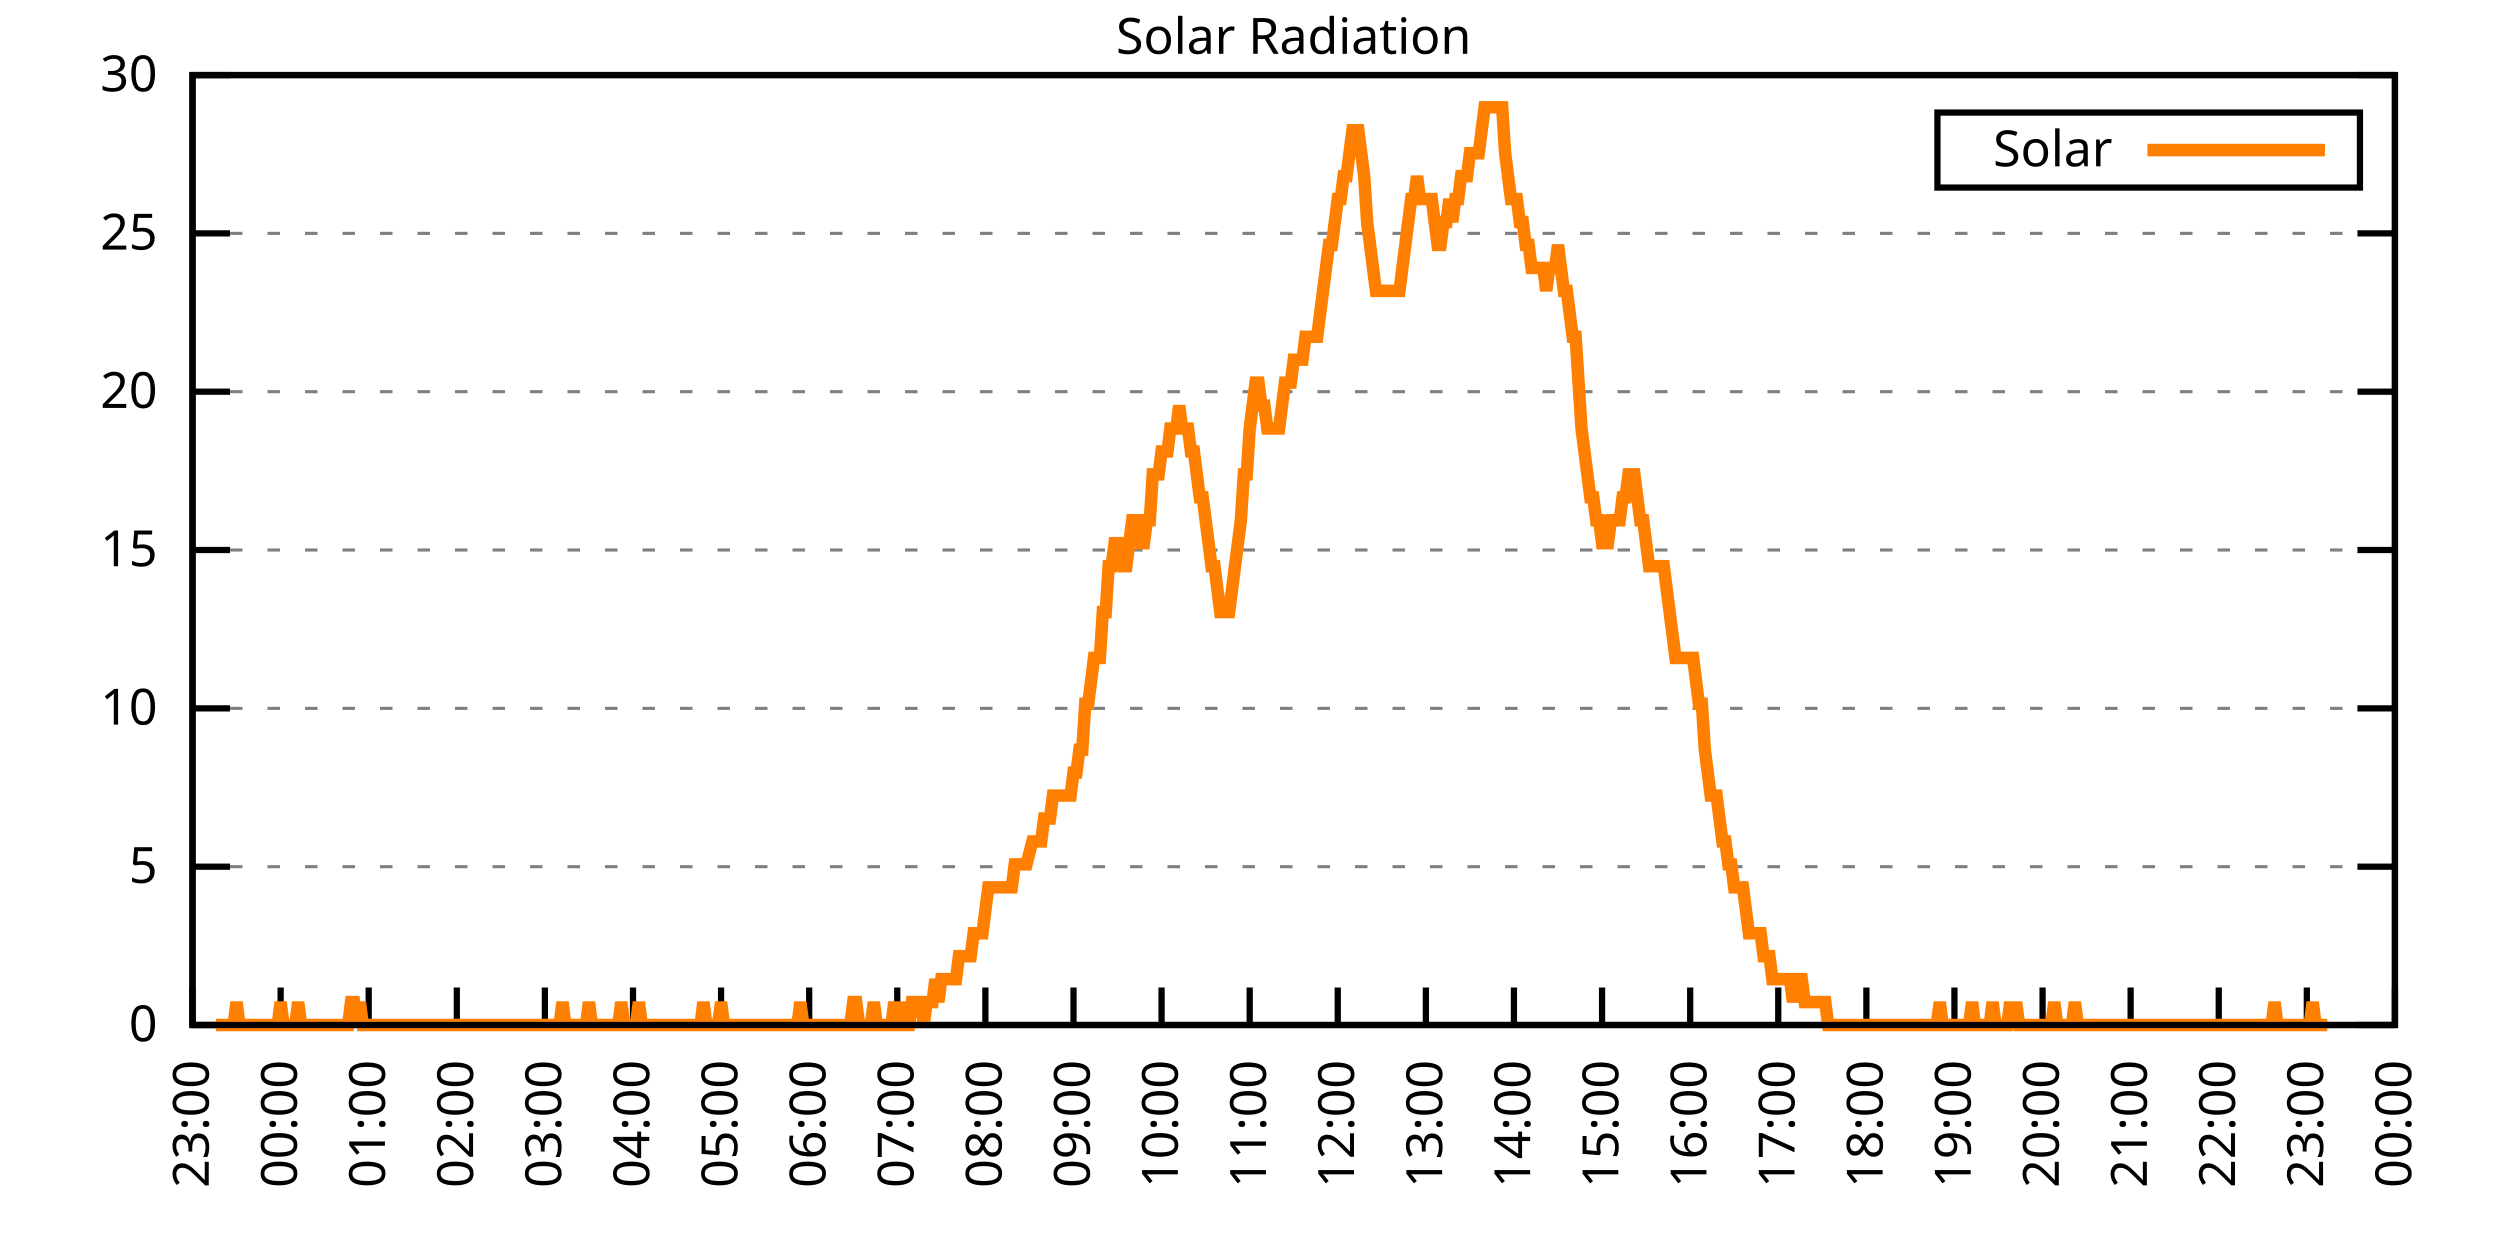
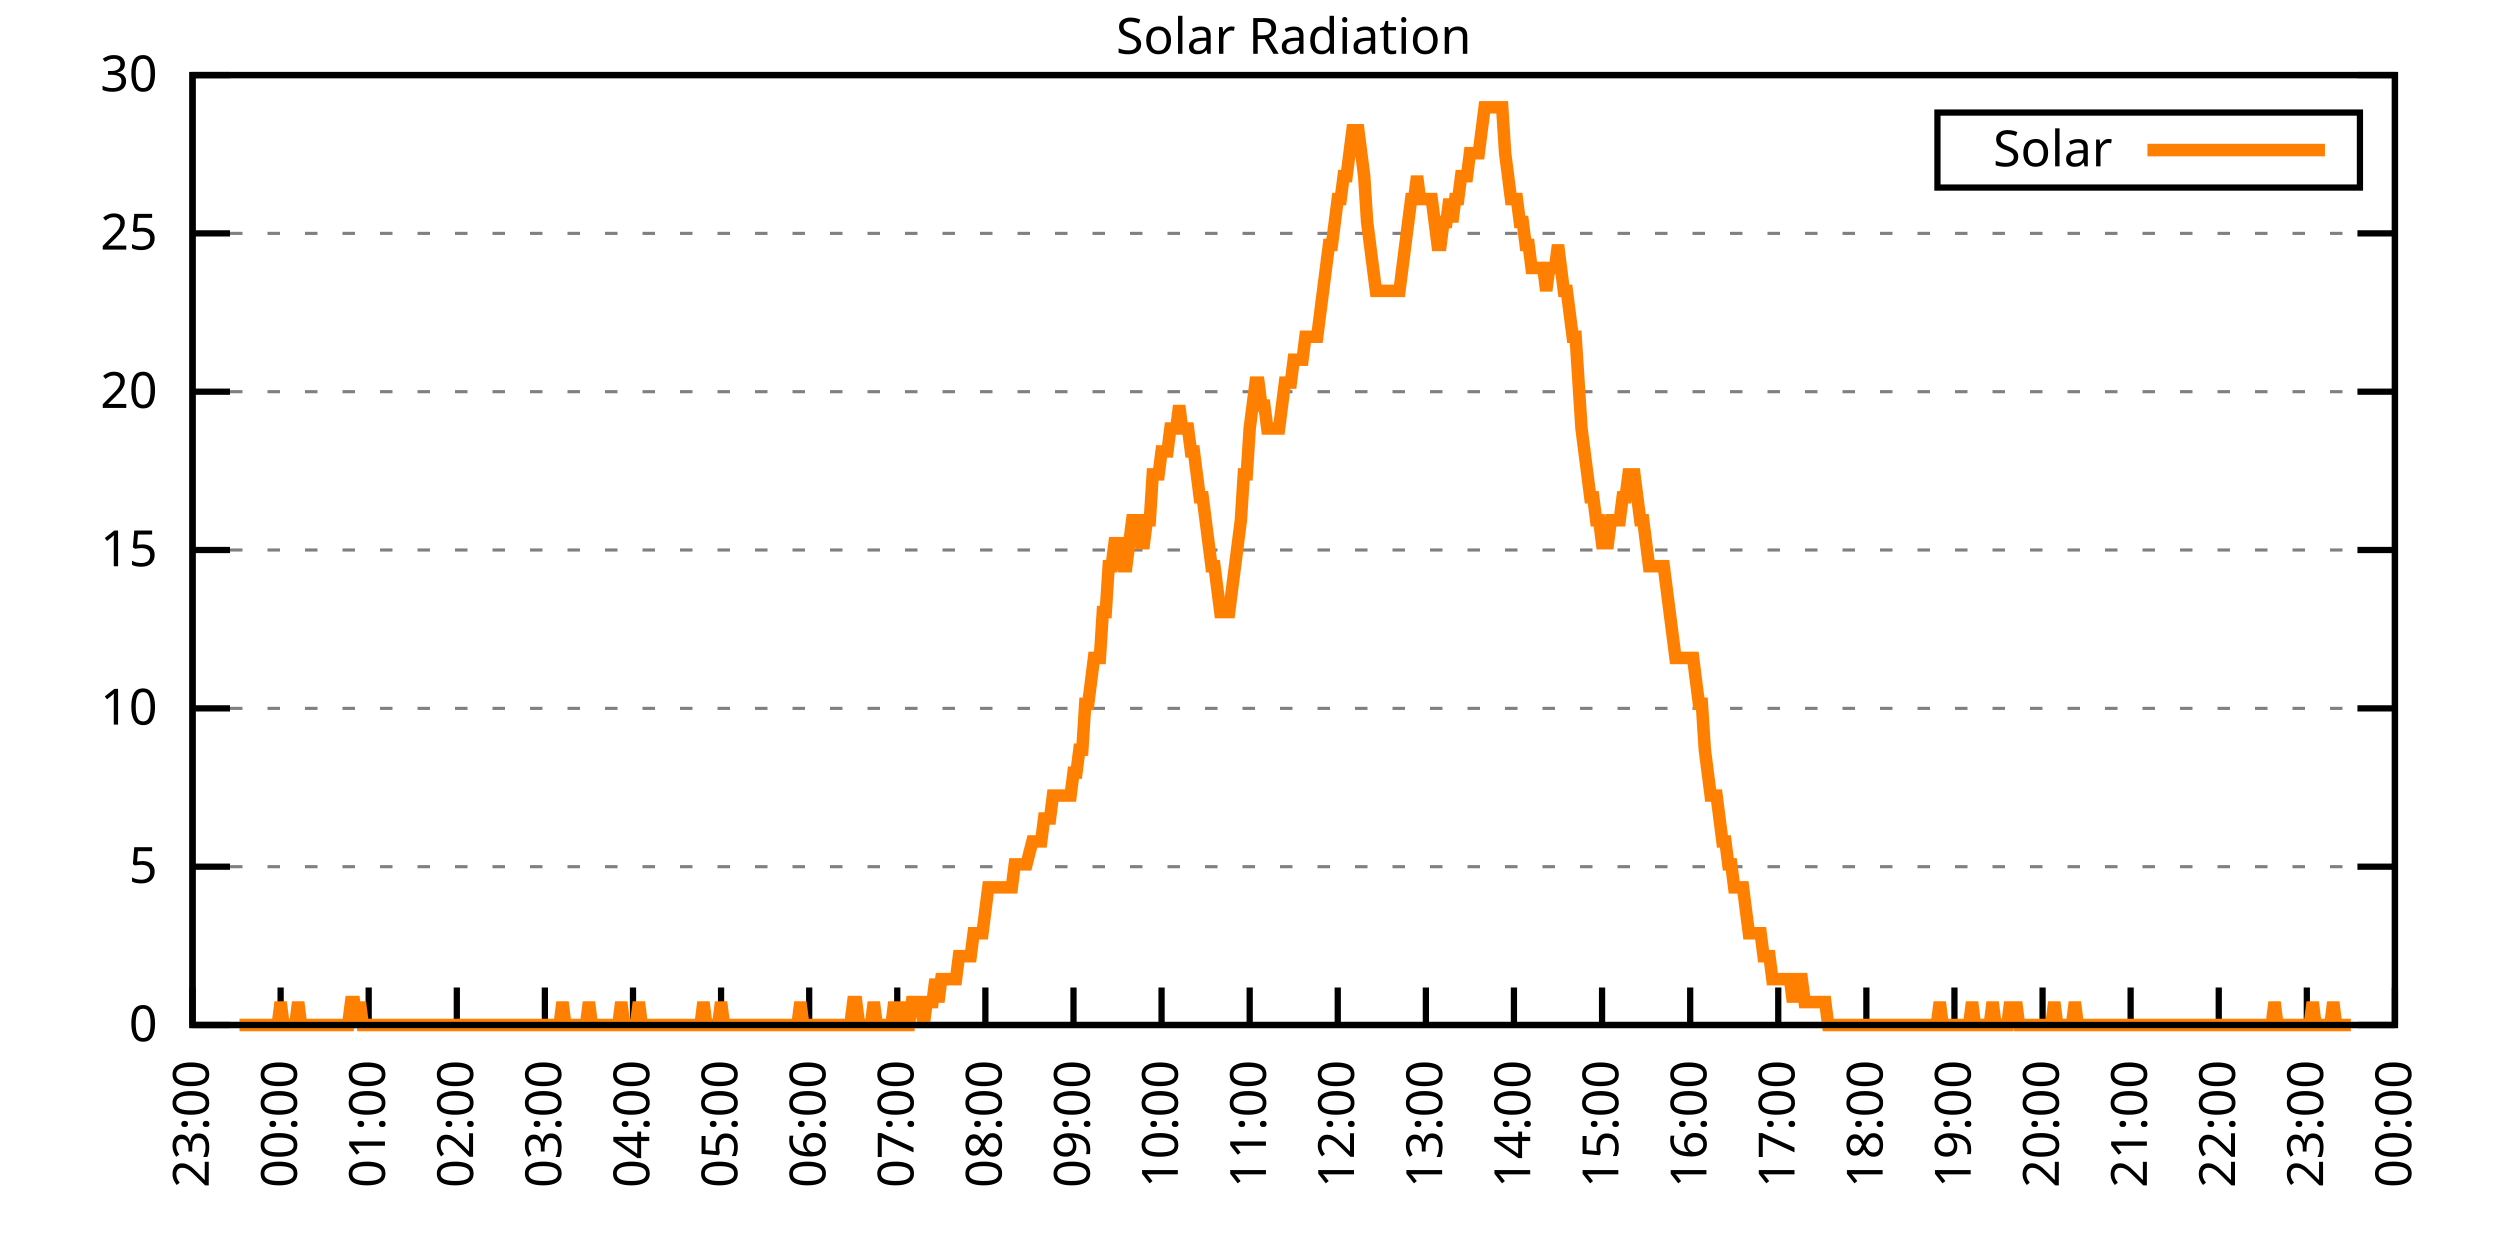
<svg xmlns="http://www.w3.org/2000/svg" xmlns:xlink="http://www.w3.org/1999/xlink" width="400" height="200" viewBox="0 0 400 200">
  <g id="gnuplot_canvas">
    <rect x="0" y="0" width="400" height="200" fill="none" />
    <defs>
      <circle id="gpDot" r="0.5" stroke-width="0.5" stroke="currentColor" />
      <path id="gpPt0" stroke-width="0.333" stroke="currentColor" d="M-1,0 h2 M0,-1 v2" />
      <path id="gpPt1" stroke-width="0.333" stroke="currentColor" d="M-1,-1 L1,1 M1,-1 L-1,1" />
      <path id="gpPt2" stroke-width="0.333" stroke="currentColor" d="M-1,0 L1,0 M0,-1 L0,1 M-1,-1 L1,1 M-1,1 L1,-1" />
      <rect id="gpPt3" stroke-width="0.333" stroke="currentColor" x="-1" y="-1" width="2" height="2" />
      <rect id="gpPt4" stroke-width="0.333" stroke="currentColor" fill="currentColor" x="-1" y="-1" width="2" height="2" />
      <circle id="gpPt5" stroke-width="0.333" stroke="currentColor" cx="0" cy="0" r="1" />
      <use xlink:href="#gpPt5" id="gpPt6" fill="currentColor" stroke="none" />
      <path id="gpPt7" stroke-width="0.333" stroke="currentColor" d="M0,-1.33 L-1.33,0.67 L1.33,0.67 z" />
      <use xlink:href="#gpPt7" id="gpPt8" fill="currentColor" stroke="none" />
      <use xlink:href="#gpPt7" id="gpPt9" stroke="currentColor" transform="rotate(180)" />
      <use xlink:href="#gpPt9" id="gpPt10" fill="currentColor" stroke="none" />
      <use xlink:href="#gpPt3" id="gpPt11" stroke="currentColor" transform="rotate(45)" />
      <use xlink:href="#gpPt11" id="gpPt12" fill="currentColor" stroke="none" />
      <path id="gpPt13" stroke-width="0.333" stroke="currentColor" d="M0,1.330 L1.265,0.411 L0.782,-1.067 L-0.782,-1.076 L-1.265,0.411 z" />
      <use xlink:href="#gpPt13" id="gpPt14" fill="currentColor" stroke="none" />
      <filter id="textbox" filterUnits="objectBoundingBox" x="0" y="0" height="1" width="1">
        <feFlood flood-color="white" flood-opacity="1" result="bgnd" />
        <feComposite in="SourceGraphic" in2="bgnd" operator="atop" />
      </filter>
      <filter id="greybox" filterUnits="objectBoundingBox" x="0" y="0" height="1" width="1">
        <feFlood flood-color="lightgrey" flood-opacity="1" result="grey" />
        <feComposite in="SourceGraphic" in2="grey" operator="atop" />
      </filter>
    </defs>
    <g fill="none" color="white" stroke="currentColor" stroke-width="1.00" stroke-linecap="butt" stroke-linejoin="miter">
</g>
    <g fill="none" color="black" stroke="currentColor" stroke-width="1.00" stroke-linecap="butt" stroke-linejoin="miter">
      <g stroke="none" shape-rendering="crispEdges">
        <polygon fill="rgb(255, 255, 255)" points="30.80,164.00 383.18,164.00 383.18,12.02 30.80,12.02 " />
      </g>
    </g>
    <g fill="none" color="black" stroke="currentColor" stroke-width="1.00" stroke-linecap="butt" stroke-linejoin="miter">
</g>
    <g fill="none" color="black" stroke="black" stroke-width="0.50" stroke-linecap="butt" stroke-linejoin="miter">
</g>
    <g fill="none" color="gray" stroke="currentColor" stroke-width="0.50" stroke-linecap="butt" stroke-linejoin="miter">
      <path stroke="gray" stroke-dasharray="2,4" class="gridline" d="M30.80,164.00 L383.19,164.00  " />
    </g>
    <g fill="none" color="gray" stroke="gray" stroke-width="1.00" stroke-linecap="butt" stroke-linejoin="miter">
</g>
    <g fill="none" color="black" stroke="currentColor" stroke-width="1.00" stroke-linecap="butt" stroke-linejoin="miter">
      <path stroke="black" d="M30.80,164.00 L36.80,164.00 M383.19,164.00 L377.19,164.00  " />
      <g transform="translate(25.20,166.60)" stroke="none" fill="black" font-family="Sans" font-size="8.00" text-anchor="end">
        <text>
          <tspan font-family="Sans"> 0</tspan>
        </text>
      </g>
    </g>
    <g fill="none" color="black" stroke="currentColor" stroke-width="1.00" stroke-linecap="butt" stroke-linejoin="miter">
</g>
    <g fill="none" color="black" stroke="black" stroke-width="0.50" stroke-linecap="butt" stroke-linejoin="miter">
</g>
    <g fill="none" color="gray" stroke="currentColor" stroke-width="0.50" stroke-linecap="butt" stroke-linejoin="miter">
      <path stroke="gray" stroke-dasharray="2,4" class="gridline" d="M30.80,138.67 L383.19,138.67  " />
    </g>
    <g fill="none" color="gray" stroke="gray" stroke-width="1.00" stroke-linecap="butt" stroke-linejoin="miter">
</g>
    <g fill="none" color="black" stroke="currentColor" stroke-width="1.00" stroke-linecap="butt" stroke-linejoin="miter">
      <path stroke="black" d="M30.80,138.67 L36.80,138.67 M383.19,138.67 L377.19,138.67  " />
      <g transform="translate(25.20,141.27)" stroke="none" fill="black" font-family="Sans" font-size="8.00" text-anchor="end">
        <text>
          <tspan font-family="Sans"> 5</tspan>
        </text>
      </g>
    </g>
    <g fill="none" color="black" stroke="currentColor" stroke-width="1.00" stroke-linecap="butt" stroke-linejoin="miter">
</g>
    <g fill="none" color="black" stroke="black" stroke-width="0.50" stroke-linecap="butt" stroke-linejoin="miter">
</g>
    <g fill="none" color="gray" stroke="currentColor" stroke-width="0.50" stroke-linecap="butt" stroke-linejoin="miter">
      <path stroke="gray" stroke-dasharray="2,4" class="gridline" d="M30.80,113.34 L383.19,113.34  " />
    </g>
    <g fill="none" color="gray" stroke="gray" stroke-width="1.00" stroke-linecap="butt" stroke-linejoin="miter">
</g>
    <g fill="none" color="black" stroke="currentColor" stroke-width="1.00" stroke-linecap="butt" stroke-linejoin="miter">
      <path stroke="black" d="M30.80,113.34 L36.80,113.34 M383.19,113.34 L377.19,113.34  " />
      <g transform="translate(25.20,115.94)" stroke="none" fill="black" font-family="Sans" font-size="8.00" text-anchor="end">
        <text>
          <tspan font-family="Sans"> 10</tspan>
        </text>
      </g>
    </g>
    <g fill="none" color="black" stroke="currentColor" stroke-width="1.00" stroke-linecap="butt" stroke-linejoin="miter">
</g>
    <g fill="none" color="black" stroke="black" stroke-width="0.50" stroke-linecap="butt" stroke-linejoin="miter">
</g>
    <g fill="none" color="gray" stroke="currentColor" stroke-width="0.50" stroke-linecap="butt" stroke-linejoin="miter">
      <path stroke="gray" stroke-dasharray="2,4" class="gridline" d="M30.80,88.00 L383.19,88.00  " />
    </g>
    <g fill="none" color="gray" stroke="gray" stroke-width="1.00" stroke-linecap="butt" stroke-linejoin="miter">
</g>
    <g fill="none" color="black" stroke="currentColor" stroke-width="1.00" stroke-linecap="butt" stroke-linejoin="miter">
      <path stroke="black" d="M30.80,88.00 L36.80,88.00 M383.19,88.00 L377.19,88.00  " />
      <g transform="translate(25.20,90.60)" stroke="none" fill="black" font-family="Sans" font-size="8.00" text-anchor="end">
        <text>
          <tspan font-family="Sans"> 15</tspan>
        </text>
      </g>
    </g>
    <g fill="none" color="black" stroke="currentColor" stroke-width="1.00" stroke-linecap="butt" stroke-linejoin="miter">
</g>
    <g fill="none" color="black" stroke="black" stroke-width="0.50" stroke-linecap="butt" stroke-linejoin="miter">
</g>
    <g fill="none" color="gray" stroke="currentColor" stroke-width="0.50" stroke-linecap="butt" stroke-linejoin="miter">
      <path stroke="gray" stroke-dasharray="2,4" class="gridline" d="M30.80,62.67 L383.19,62.67  " />
    </g>
    <g fill="none" color="gray" stroke="gray" stroke-width="1.00" stroke-linecap="butt" stroke-linejoin="miter">
</g>
    <g fill="none" color="black" stroke="currentColor" stroke-width="1.00" stroke-linecap="butt" stroke-linejoin="miter">
      <path stroke="black" d="M30.80,62.67 L36.80,62.67 M383.19,62.67 L377.19,62.67  " />
      <g transform="translate(25.20,65.27)" stroke="none" fill="black" font-family="Sans" font-size="8.00" text-anchor="end">
        <text>
          <tspan font-family="Sans"> 20</tspan>
        </text>
      </g>
    </g>
    <g fill="none" color="black" stroke="currentColor" stroke-width="1.00" stroke-linecap="butt" stroke-linejoin="miter">
</g>
    <g fill="none" color="black" stroke="black" stroke-width="0.50" stroke-linecap="butt" stroke-linejoin="miter">
</g>
    <g fill="none" color="gray" stroke="currentColor" stroke-width="0.50" stroke-linecap="butt" stroke-linejoin="miter">
      <path stroke="gray" stroke-dasharray="2,4" class="gridline" d="M30.80,37.34 L383.19,37.34  " />
    </g>
    <g fill="none" color="gray" stroke="gray" stroke-width="1.00" stroke-linecap="butt" stroke-linejoin="miter">
</g>
    <g fill="none" color="black" stroke="currentColor" stroke-width="1.00" stroke-linecap="butt" stroke-linejoin="miter">
      <path stroke="black" d="M30.80,37.34 L36.80,37.34 M383.19,37.34 L377.19,37.34  " />
      <g transform="translate(25.20,39.94)" stroke="none" fill="black" font-family="Sans" font-size="8.00" text-anchor="end">
        <text>
          <tspan font-family="Sans"> 25</tspan>
        </text>
      </g>
    </g>
    <g fill="none" color="black" stroke="currentColor" stroke-width="1.00" stroke-linecap="butt" stroke-linejoin="miter">
</g>
    <g fill="none" color="black" stroke="black" stroke-width="0.50" stroke-linecap="butt" stroke-linejoin="miter">
</g>
    <g fill="none" color="gray" stroke="currentColor" stroke-width="0.50" stroke-linecap="butt" stroke-linejoin="miter">
      <path stroke="gray" stroke-dasharray="2,4" class="gridline" d="M30.80,12.01 L383.19,12.01  " />
    </g>
    <g fill="none" color="gray" stroke="gray" stroke-width="1.00" stroke-linecap="butt" stroke-linejoin="miter">
</g>
    <g fill="none" color="black" stroke="currentColor" stroke-width="1.00" stroke-linecap="butt" stroke-linejoin="miter">
      <path stroke="black" d="M30.80,12.01 L36.80,12.01 M383.19,12.01 L377.19,12.01  " />
      <g transform="translate(25.20,14.61)" stroke="none" fill="black" font-family="Sans" font-size="8.00" text-anchor="end">
        <text>
          <tspan font-family="Sans"> 30</tspan>
        </text>
      </g>
    </g>
    <g fill="none" color="black" stroke="currentColor" stroke-width="1.00" stroke-linecap="butt" stroke-linejoin="miter">
      <path stroke="black" d="M30.80,164.00 L30.80,158.00  " />
      <g transform="translate(33.40,169.60) rotate(270.00)" stroke="none" fill="black" font-family="Sans" font-size="8.00" text-anchor="end">
        <text>
          <tspan font-family="Sans">23:00</tspan>
        </text>
      </g>
    </g>
    <g fill="none" color="black" stroke="currentColor" stroke-width="1.00" stroke-linecap="butt" stroke-linejoin="miter">
      <path stroke="black" d="M44.90,164.00 L44.90,158.00  " />
      <g transform="translate(47.50,169.60) rotate(270.00)" stroke="none" fill="black" font-family="Sans" font-size="8.00" text-anchor="end">
        <text>
          <tspan font-family="Sans">00:00</tspan>
        </text>
      </g>
    </g>
    <g fill="none" color="black" stroke="currentColor" stroke-width="1.00" stroke-linecap="butt" stroke-linejoin="miter">
      <path stroke="black" d="M58.99,164.00 L58.99,158.00  " />
      <g transform="translate(61.59,169.60) rotate(270.00)" stroke="none" fill="black" font-family="Sans" font-size="8.00" text-anchor="end">
        <text>
          <tspan font-family="Sans">01:00</tspan>
        </text>
      </g>
    </g>
    <g fill="none" color="black" stroke="currentColor" stroke-width="1.00" stroke-linecap="butt" stroke-linejoin="miter">
      <path stroke="black" d="M73.09,164.00 L73.09,158.00  " />
      <g transform="translate(75.69,169.60) rotate(270.00)" stroke="none" fill="black" font-family="Sans" font-size="8.00" text-anchor="end">
        <text>
          <tspan font-family="Sans">02:00</tspan>
        </text>
      </g>
    </g>
    <g fill="none" color="black" stroke="currentColor" stroke-width="1.00" stroke-linecap="butt" stroke-linejoin="miter">
      <path stroke="black" d="M87.18,164.00 L87.18,158.00  " />
      <g transform="translate(89.78,169.60) rotate(270.00)" stroke="none" fill="black" font-family="Sans" font-size="8.00" text-anchor="end">
        <text>
          <tspan font-family="Sans">03:00</tspan>
        </text>
      </g>
    </g>
    <g fill="none" color="black" stroke="currentColor" stroke-width="1.00" stroke-linecap="butt" stroke-linejoin="miter">
      <path stroke="black" d="M101.28,164.00 L101.28,158.00  " />
      <g transform="translate(103.88,169.60) rotate(270.00)" stroke="none" fill="black" font-family="Sans" font-size="8.00" text-anchor="end">
        <text>
          <tspan font-family="Sans">04:00</tspan>
        </text>
      </g>
    </g>
    <g fill="none" color="black" stroke="currentColor" stroke-width="1.00" stroke-linecap="butt" stroke-linejoin="miter">
      <path stroke="black" d="M115.37,164.00 L115.37,158.00  " />
      <g transform="translate(117.97,169.60) rotate(270.00)" stroke="none" fill="black" font-family="Sans" font-size="8.00" text-anchor="end">
        <text>
          <tspan font-family="Sans">05:00</tspan>
        </text>
      </g>
    </g>
    <g fill="none" color="black" stroke="currentColor" stroke-width="1.00" stroke-linecap="butt" stroke-linejoin="miter">
      <path stroke="black" d="M129.47,164.00 L129.47,158.00  " />
      <g transform="translate(132.07,169.60) rotate(270.00)" stroke="none" fill="black" font-family="Sans" font-size="8.00" text-anchor="end">
        <text>
          <tspan font-family="Sans">06:00</tspan>
        </text>
      </g>
    </g>
    <g fill="none" color="black" stroke="currentColor" stroke-width="1.00" stroke-linecap="butt" stroke-linejoin="miter">
      <path stroke="black" d="M143.56,164.00 L143.56,158.00  " />
      <g transform="translate(146.16,169.60) rotate(270.00)" stroke="none" fill="black" font-family="Sans" font-size="8.00" text-anchor="end">
        <text>
          <tspan font-family="Sans">07:00</tspan>
        </text>
      </g>
    </g>
    <g fill="none" color="black" stroke="currentColor" stroke-width="1.00" stroke-linecap="butt" stroke-linejoin="miter">
      <path stroke="black" d="M157.66,164.00 L157.66,158.00  " />
      <g transform="translate(160.26,169.60) rotate(270.00)" stroke="none" fill="black" font-family="Sans" font-size="8.00" text-anchor="end">
        <text>
          <tspan font-family="Sans">08:00</tspan>
        </text>
      </g>
    </g>
    <g fill="none" color="black" stroke="currentColor" stroke-width="1.00" stroke-linecap="butt" stroke-linejoin="miter">
      <path stroke="black" d="M171.76,164.00 L171.76,158.00  " />
      <g transform="translate(174.36,169.60) rotate(270.00)" stroke="none" fill="black" font-family="Sans" font-size="8.00" text-anchor="end">
        <text>
          <tspan font-family="Sans">09:00</tspan>
        </text>
      </g>
    </g>
    <g fill="none" color="black" stroke="currentColor" stroke-width="1.00" stroke-linecap="butt" stroke-linejoin="miter">
      <path stroke="black" d="M185.85,164.00 L185.85,158.00  " />
      <g transform="translate(188.45,169.60) rotate(270.00)" stroke="none" fill="black" font-family="Sans" font-size="8.00" text-anchor="end">
        <text>
          <tspan font-family="Sans">10:00</tspan>
        </text>
      </g>
    </g>
    <g fill="none" color="black" stroke="currentColor" stroke-width="1.00" stroke-linecap="butt" stroke-linejoin="miter">
      <path stroke="black" d="M199.95,164.00 L199.95,158.00  " />
      <g transform="translate(202.55,169.60) rotate(270.00)" stroke="none" fill="black" font-family="Sans" font-size="8.00" text-anchor="end">
        <text>
          <tspan font-family="Sans">11:00</tspan>
        </text>
      </g>
    </g>
    <g fill="none" color="black" stroke="currentColor" stroke-width="1.00" stroke-linecap="butt" stroke-linejoin="miter">
      <path stroke="black" d="M214.04,164.00 L214.04,158.00  " />
      <g transform="translate(216.64,169.60) rotate(270.00)" stroke="none" fill="black" font-family="Sans" font-size="8.00" text-anchor="end">
        <text>
          <tspan font-family="Sans">12:00</tspan>
        </text>
      </g>
    </g>
    <g fill="none" color="black" stroke="currentColor" stroke-width="1.00" stroke-linecap="butt" stroke-linejoin="miter">
      <path stroke="black" d="M228.14,164.00 L228.14,158.00  " />
      <g transform="translate(230.74,169.60) rotate(270.00)" stroke="none" fill="black" font-family="Sans" font-size="8.00" text-anchor="end">
        <text>
          <tspan font-family="Sans">13:00</tspan>
        </text>
      </g>
    </g>
    <g fill="none" color="black" stroke="currentColor" stroke-width="1.00" stroke-linecap="butt" stroke-linejoin="miter">
      <path stroke="black" d="M242.23,164.00 L242.23,158.00  " />
      <g transform="translate(244.83,169.60) rotate(270.00)" stroke="none" fill="black" font-family="Sans" font-size="8.00" text-anchor="end">
        <text>
          <tspan font-family="Sans">14:00</tspan>
        </text>
      </g>
    </g>
    <g fill="none" color="black" stroke="currentColor" stroke-width="1.00" stroke-linecap="butt" stroke-linejoin="miter">
      <path stroke="black" d="M256.33,164.00 L256.33,158.00  " />
      <g transform="translate(258.93,169.60) rotate(270.00)" stroke="none" fill="black" font-family="Sans" font-size="8.00" text-anchor="end">
        <text>
          <tspan font-family="Sans">15:00</tspan>
        </text>
      </g>
    </g>
    <g fill="none" color="black" stroke="currentColor" stroke-width="1.00" stroke-linecap="butt" stroke-linejoin="miter">
      <path stroke="black" d="M270.43,164.00 L270.43,158.00  " />
      <g transform="translate(273.03,169.60) rotate(270.00)" stroke="none" fill="black" font-family="Sans" font-size="8.00" text-anchor="end">
        <text>
          <tspan font-family="Sans">16:00</tspan>
        </text>
      </g>
    </g>
    <g fill="none" color="black" stroke="currentColor" stroke-width="1.00" stroke-linecap="butt" stroke-linejoin="miter">
      <path stroke="black" d="M284.52,164.00 L284.52,158.00  " />
      <g transform="translate(287.12,169.60) rotate(270.00)" stroke="none" fill="black" font-family="Sans" font-size="8.00" text-anchor="end">
        <text>
          <tspan font-family="Sans">17:00</tspan>
        </text>
      </g>
    </g>
    <g fill="none" color="black" stroke="currentColor" stroke-width="1.00" stroke-linecap="butt" stroke-linejoin="miter">
      <path stroke="black" d="M298.62,164.00 L298.62,158.00  " />
      <g transform="translate(301.22,169.60) rotate(270.00)" stroke="none" fill="black" font-family="Sans" font-size="8.00" text-anchor="end">
        <text>
          <tspan font-family="Sans">18:00</tspan>
        </text>
      </g>
    </g>
    <g fill="none" color="black" stroke="currentColor" stroke-width="1.00" stroke-linecap="butt" stroke-linejoin="miter">
      <path stroke="black" d="M312.71,164.00 L312.71,158.00  " />
      <g transform="translate(315.31,169.60) rotate(270.00)" stroke="none" fill="black" font-family="Sans" font-size="8.00" text-anchor="end">
        <text>
          <tspan font-family="Sans">19:00</tspan>
        </text>
      </g>
    </g>
    <g fill="none" color="black" stroke="currentColor" stroke-width="1.00" stroke-linecap="butt" stroke-linejoin="miter">
      <path stroke="black" d="M326.81,164.00 L326.81,158.00  " />
      <g transform="translate(329.41,169.60) rotate(270.00)" stroke="none" fill="black" font-family="Sans" font-size="8.00" text-anchor="end">
        <text>
          <tspan font-family="Sans">20:00</tspan>
        </text>
      </g>
    </g>
    <g fill="none" color="black" stroke="currentColor" stroke-width="1.00" stroke-linecap="butt" stroke-linejoin="miter">
      <path stroke="black" d="M340.90,164.00 L340.90,158.00  " />
      <g transform="translate(343.50,169.60) rotate(270.00)" stroke="none" fill="black" font-family="Sans" font-size="8.00" text-anchor="end">
        <text>
          <tspan font-family="Sans">21:00</tspan>
        </text>
      </g>
    </g>
    <g fill="none" color="black" stroke="currentColor" stroke-width="1.00" stroke-linecap="butt" stroke-linejoin="miter">
      <path stroke="black" d="M355.00,164.00 L355.00,158.00  " />
      <g transform="translate(357.60,169.60) rotate(270.00)" stroke="none" fill="black" font-family="Sans" font-size="8.00" text-anchor="end">
        <text>
          <tspan font-family="Sans">22:00</tspan>
        </text>
      </g>
    </g>
    <g fill="none" color="black" stroke="currentColor" stroke-width="1.00" stroke-linecap="butt" stroke-linejoin="miter">
      <path stroke="black" d="M369.09,164.00 L369.09,158.00  " />
      <g transform="translate(371.69,169.60) rotate(270.00)" stroke="none" fill="black" font-family="Sans" font-size="8.00" text-anchor="end">
        <text>
          <tspan font-family="Sans">23:00</tspan>
        </text>
      </g>
    </g>
    <g fill="none" color="black" stroke="currentColor" stroke-width="1.00" stroke-linecap="butt" stroke-linejoin="miter">
      <path stroke="black" d="M383.19,164.00 L383.19,158.00  " />
      <g transform="translate(385.79,169.60) rotate(270.00)" stroke="none" fill="black" font-family="Sans" font-size="8.00" text-anchor="end">
        <text>
          <tspan font-family="Sans">00:00</tspan>
        </text>
      </g>
    </g>
    <g fill="none" color="black" stroke="currentColor" stroke-width="1.00" stroke-linecap="butt" stroke-linejoin="miter">
</g>
    <g fill="none" color="black" stroke="currentColor" stroke-width="1.00" stroke-linecap="butt" stroke-linejoin="miter">
      <path stroke="black" d="M30.80,12.01 L30.80,164.00 L383.19,164.00 L383.19,12.01 L30.80,12.01 Z  " />
    </g>
    <g fill="none" color="black" stroke="currentColor" stroke-width="1.00" stroke-linecap="butt" stroke-linejoin="miter">
</g>
    <g fill="none" color="black" stroke="currentColor" stroke-width="1.00" stroke-linecap="butt" stroke-linejoin="miter">
      <path stroke="black" d="M309.99,30.01 L309.99,18.01 L377.59,18.01 L377.59,30.01 L309.99,30.01 Z  " />
    </g>
    <g id="Solar_Radiation_plot_1">
      <g fill="none" color="white" stroke="black" stroke-width="2.00" stroke-linecap="butt" stroke-linejoin="miter">
</g>
      <g fill="none" color="black" stroke="currentColor" stroke-width="2.00" stroke-linecap="butt" stroke-linejoin="miter">
        <g transform="translate(337.99,26.61)" stroke="none" fill="black" font-family="Sans" font-size="8.00" text-anchor="end">
          <text>
            <tspan font-family="Sans">Solar</tspan>
          </text>
        </g>
      </g>
      <g fill="none" color="black" stroke="currentColor" stroke-width="2.00" stroke-linecap="butt" stroke-linejoin="miter">
-         <path stroke="rgb(255, 127,   0)" d="M343.59,24.01 L371.99,24.01 M34.56,164.00 L35.03,164.00 L35.50,164.00 L35.97,164.00 L36.44,164.00 L36.91,164.00   L37.38,164.00 L37.85,160.33 L38.32,164.00 L38.79,164.00 L39.26,164.00 L39.73,164.00 L40.20,164.00 L40.67,164.00   L41.14,164.00 L41.61,164.00 L42.08,164.00 L42.55,164.00 L43.02,164.00 L43.49,164.00 L43.96,164.00 L44.43,164.00   L44.90,160.33 L45.37,164.00 L45.84,164.00 L46.31,164.00 L46.78,164.00 L47.24,164.00 L47.71,160.33 L48.18,164.00   L48.65,164.00 L49.12,164.00 L49.59,164.00 L50.06,164.00 L50.53,164.00 L51.00,164.00 L51.47,164.00 L51.94,164.00   L52.41,164.00 L52.88,164.00 L53.35,164.00 L53.82,164.00 L54.29,164.00 L54.76,164.00 L55.23,164.00 L55.70,164.00   L56.17,160.33 L56.64,160.33 L57.11,164.00 L57.58,160.33 L58.05,164.00 L58.52,164.00 L58.99,164.00 L59.46,164.00   L59.93,164.00 L60.40,164.00 L60.87,164.00 L61.34,164.00 L61.81,164.00 L62.28,164.00 L62.75,164.00 L63.22,164.00   L63.69,164.00 L64.16,164.00 L64.63,164.00 L65.10,164.00 L65.57,164.00 L66.04,164.00 L66.51,164.00 L66.98,164.00   L67.45,164.00 L67.92,164.00 L68.39,164.00 L68.86,164.00 L69.33,164.00 L69.80,164.00 L70.27,164.00 L70.74,164.00   L71.21,164.00 L71.68,164.00 L72.15,164.00 L72.62,164.00 L73.09,164.00 L73.56,164.00 L74.03,164.00 L74.50,164.00   L74.97,164.00 L75.44,164.00 L75.91,164.00 L76.38,164.00 L76.85,164.00 L77.32,164.00 L77.79,164.00 L78.26,164.00   L78.73,164.00 L79.19,164.00 L79.66,164.00 L80.13,164.00 L80.60,164.00 L81.07,164.00 L81.54,164.00 L82.01,164.00   L82.48,164.00 L82.95,164.00 L83.42,164.00 L83.89,164.00 L84.36,164.00 L84.83,164.00 L85.30,164.00 L85.77,164.00   L86.24,164.00 L86.71,164.00 L87.18,164.00 L87.65,164.00 L88.12,164.00 L88.59,164.00 L89.06,164.00 L89.53,164.00   L90.00,160.33 L90.47,164.00 L90.94,164.00 L91.41,164.00 L91.88,164.00 L92.35,164.00 L92.82,164.00 L93.29,164.00   L93.76,164.00 L94.23,160.33 L94.70,164.00 L95.17,164.00 L95.64,164.00 L96.11,164.00 L96.58,164.00 L97.05,164.00   L97.52,164.00 L97.99,164.00 L98.46,164.00 L98.93,164.00 L99.40,160.33 L99.87,164.00 L100.34,164.00 L100.81,164.00   L101.28,164.00 L101.75,164.00 L102.22,160.33 L102.69,164.00 L103.16,164.00 L103.63,164.00 L104.10,164.00 L104.57,164.00   L105.04,164.00 L105.51,164.00 L105.98,164.00 L106.45,164.00 L106.92,164.00 L107.39,164.00 L107.86,164.00 L108.33,164.00   L108.80,164.00 L109.27,164.00 L109.74,164.00 L110.21,164.00 L110.68,164.00 L111.14,164.00 L111.61,164.00 L112.08,164.00   L112.55,160.33 L113.02,164.00 L113.49,164.00 L113.96,164.00 L114.43,164.00 L114.90,164.00 L115.37,160.33 L115.84,164.00   L116.31,164.00 L116.78,164.00 L117.25,164.00 L117.72,164.00 L118.19,164.00 L118.66,164.00 L119.13,164.00 L119.60,164.00   L120.07,164.00 L120.54,164.00 L121.01,164.00 L121.48,164.00 L121.95,164.00 L122.42,164.00 L122.89,164.00 L123.36,164.00   L123.83,164.00 L124.30,164.00 L124.77,164.00 L125.24,164.00 L125.71,164.00 L126.18,164.00 L126.65,164.00 L127.12,164.00   L127.59,164.00 L128.06,160.33 L128.53,164.00 L129.00,164.00 L129.47,164.00 L129.94,164.00 L130.41,164.00 L130.88,164.00   L131.35,164.00 L131.82,164.00 L132.29,164.00 L132.76,164.00 L133.23,164.00 L133.70,164.00 L134.17,164.00 L134.64,164.00   L135.11,164.00 L135.58,164.00 L136.05,164.00 L136.52,160.33 L136.99,160.33 L137.46,164.00 L137.93,164.00 L138.40,164.00   L138.87,164.00 L139.34,164.00 L139.81,160.33 L140.28,164.00 L140.75,164.00 L141.22,164.00 L141.69,164.00 L142.16,164.00   L142.63,164.00 L143.09,160.33 L143.56,164.00 L144.03,164.00 L144.50,160.33 L144.97,164.00 L145.44,164.00 L145.91,160.33   L146.38,160.33 L146.85,160.33 L147.32,160.33 L147.79,164.00 L148.26,160.33 L148.73,160.33 L149.20,160.33 L149.67,156.66   L150.14,160.33 L150.61,156.66 L151.08,156.66 L151.55,156.66 L152.02,156.66 L152.49,156.66 L152.96,156.66 L153.43,152.99   L153.90,152.99 L154.37,152.99 L154.84,152.99 L155.31,152.99 L155.78,149.32 L156.25,149.32 L156.72,149.32 L157.19,149.32   L157.66,145.65 L158.13,141.98 L158.60,141.98 L159.07,141.98 L159.54,141.98 L160.01,141.98 L160.48,141.98 L160.95,141.98   L161.42,141.98 L161.89,141.98 L162.36,138.30 L162.83,138.30 L163.30,138.30 L163.77,138.30 L164.24,138.30 L165.18,134.63   L165.65,134.63 L166.12,134.63 L166.59,134.63 L167.06,130.96 L167.53,130.96 L168.00,130.96 L168.47,127.29 L168.94,127.29   L169.41,127.29 L169.88,127.29 L170.35,127.29 L170.82,127.29 L171.29,127.29 L171.76,123.62 L172.23,123.62 L172.70,119.95   L173.17,119.95 L173.64,112.61 L174.11,112.61 L174.58,108.94 L175.04,105.27 L175.51,105.27 L175.98,105.27 L176.45,97.93   L176.92,97.93 L177.39,90.59 L177.86,90.59 L178.33,86.91 L178.80,86.91 L179.27,86.91 L179.74,90.59 L180.21,90.59   L180.68,86.91 L181.15,83.24 L181.62,83.24 L182.09,83.24 L182.56,86.91 L183.03,86.91 L183.50,83.24 L183.97,83.24   L184.44,75.90 L184.91,75.90 L185.38,75.90 L185.85,72.23 L186.32,72.23 L186.79,72.23 L187.26,68.56 L187.73,68.56   L188.20,68.56 L188.67,64.89 L189.14,68.56 L189.61,68.56 L190.08,68.56 L190.55,72.23 L191.02,72.23 L191.49,75.90   L191.96,79.57 L192.43,79.57 L192.90,83.24 L193.37,86.91 L193.84,90.59 L194.31,90.59 L194.78,94.26 L195.25,97.93   L195.72,97.93 L196.19,97.93 L196.66,97.93 L197.13,94.26 L197.60,90.59 L198.07,86.91 L198.54,83.24 L199.01,75.90   L199.48,75.90 L199.95,68.56 L200.42,64.89 L200.89,61.22 L201.36,61.22 L201.83,64.89 L202.30,64.89 L202.77,68.56   L203.24,68.56 L203.71,68.56 L204.18,68.56 L204.65,68.56 L205.12,64.89 L205.59,61.22 L206.06,61.22 L206.53,61.22   L207.00,57.55 L207.46,57.55 L207.93,57.55 L208.40,57.55 L208.87,53.88 L209.34,53.88 L209.81,53.88 L210.28,53.88   L210.75,53.88 L211.22,50.21 L211.69,46.54 L212.16,42.87 L212.63,39.19 L213.10,39.19 L213.57,35.52 L214.04,31.85   L214.51,31.85 L214.98,28.18 L215.45,28.18 L215.92,24.51 L216.39,20.84 L216.86,20.84 L217.33,20.84 L217.80,24.51   L218.27,28.18 L218.74,35.52 L219.21,39.19 L219.68,42.87 L220.15,46.54 L220.62,46.54 L221.09,46.54 L221.56,46.54   L222.03,46.54 L222.50,46.54 L222.97,46.54 L223.44,46.54 L223.91,46.54 L224.38,42.87 L224.85,39.19 L225.32,35.52   L225.79,31.85 L226.26,31.85 L226.73,28.18 L227.20,31.85 L227.67,31.85 L228.14,31.85 L228.61,31.85 L229.08,31.85   L229.55,35.52 L230.02,39.19 L230.49,39.19 L230.96,35.52 L231.43,35.52 L231.90,31.85 L232.37,35.52 L232.84,31.85   L233.31,31.85 L233.78,28.18 L234.25,28.18 L234.72,28.18 L235.19,24.51 L235.66,24.51 L236.13,24.51 L236.60,24.51   L237.07,20.84 L237.54,17.17 L238.01,17.17 L238.48,17.17 L238.95,17.17 L239.41,17.17 L239.88,17.17 L240.35,17.17   L240.82,24.51 L241.29,28.18 L241.76,31.85 L242.23,31.85 L242.70,31.85 L243.17,35.52 L243.64,35.52 L244.11,39.19   L244.58,39.19 L245.05,42.87 L245.52,42.87 L245.99,42.87 L246.46,42.87 L246.93,42.87 L247.40,46.54 L247.87,42.87   L248.34,42.87 L248.81,42.87 L249.28,39.19 L249.75,42.87 L250.22,46.54 L250.69,46.54 L251.16,50.21 L251.63,53.88   L252.10,53.88 L252.57,61.22 L253.04,68.56 L253.51,72.23 L253.98,75.90 L254.45,79.57 L254.92,79.57 L255.39,83.24   L255.86,83.24 L256.33,86.91 L256.80,86.91 L257.27,86.91 L257.74,83.24 L258.21,83.24 L258.68,83.24 L259.15,83.24   L259.62,79.57 L260.09,79.57 L260.56,75.90 L261.03,75.90 L261.50,75.90 L261.97,79.57 L262.44,83.24 L262.91,83.24   L263.38,86.91 L263.85,90.59 L264.32,90.59 L264.79,90.59 L265.26,90.59 L265.73,90.59 L266.20,90.59 L266.67,94.26   L267.14,97.93 L267.61,101.60 L268.08,105.27 L268.55,105.27 L269.02,105.27 L269.49,105.27 L269.96,105.27 L270.43,105.27   L270.90,105.27 L271.36,108.94 L271.83,112.61 L272.30,112.61 L272.77,119.95 L273.24,123.62 L273.71,127.29 L274.18,127.29   L274.65,127.29 L275.12,130.96 L275.59,134.63 L276.06,134.63 L276.53,138.30 L277.00,138.30 L277.47,141.98 L277.94,141.98   L278.41,141.98 L278.88,141.98 L279.35,145.65 L279.82,149.32 L280.29,149.32 L280.76,149.32 L281.23,149.32 L281.70,149.32   L282.17,152.99 L282.64,152.99 L283.11,152.99 L283.58,156.66 L284.05,156.66 L284.52,156.66 L284.99,156.66 L285.46,156.66   L285.93,156.66 L286.40,156.66 L286.87,160.33 L287.34,156.66 L287.81,156.66 L288.28,156.66 L288.75,160.33 L289.22,160.33   L289.69,160.33 L290.16,160.33 L290.63,160.33 L291.10,160.33 L291.57,160.33 L292.04,160.33 L292.51,164.00 L292.98,164.00   L293.45,164.00 L293.92,164.00 L294.39,164.00 L294.86,164.00 L295.33,164.00 L295.80,164.00 L296.27,164.00 L296.74,164.00   L297.21,164.00 L297.68,164.00 L298.15,164.00 L298.62,164.00 L299.09,164.00 L299.56,164.00 L300.03,164.00 L300.50,164.00   L300.97,164.00 L301.44,164.00 L301.91,164.00 L302.38,164.00 L302.85,164.00 L303.31,164.00 L303.78,164.00 L304.25,164.00   L304.72,164.00 L305.19,164.00 L305.66,164.00 L306.13,164.00 L306.60,164.00 L307.07,164.00 L307.54,164.00 L308.01,164.00   L308.48,164.00 L308.95,164.00 L309.42,164.00 L309.89,164.00 L310.36,160.33 L310.83,164.00 L311.30,164.00 L311.77,164.00   L312.24,164.00 L312.71,164.00 L313.18,164.00 L313.65,164.00 L314.12,164.00 L314.59,164.00 L315.06,164.00 L315.53,160.33   L316.00,164.00 L316.47,164.00 L316.94,164.00 L317.41,164.00 L317.88,164.00 L318.35,164.00 L318.82,160.33 L319.29,164.00   L319.76,164.00 L320.23,164.00 L320.70,164.00 L321.17,164.00 L321.64,160.33 L322.11,164.00 L322.58,160.33 L323.05,164.00   L323.52,164.00 L323.99,164.00 L324.46,164.00 L324.93,164.00 L325.40,164.00 L325.87,164.00 L326.34,164.00 L326.81,164.00   L327.28,164.00 L327.75,164.00 L328.22,164.00 L328.69,160.33 L329.16,164.00 L329.63,164.00 L330.10,164.00 L330.57,164.00   L331.04,164.00 L331.51,164.00 L331.98,160.33 L332.45,164.00 L332.92,164.00 L333.39,164.00 L333.86,164.00 L334.33,164.00   L334.80,164.00 L335.26,164.00 L335.73,164.00 L336.20,164.00 L336.67,164.00 L337.14,164.00 L337.61,164.00 L338.08,164.00   L338.55,164.00 L339.02,164.00 L339.49,164.00 L339.96,164.00 L340.43,164.00 L340.90,164.00 L341.37,164.00 L341.84,164.00   L342.31,164.00 L342.78,164.00 L343.25,164.00 L343.72,164.00 L344.19,164.00 L344.66,164.00 L345.13,164.00 L345.60,164.00   L346.07,164.00 L346.54,164.00 L347.01,164.00 L347.48,164.00 L347.95,164.00 L348.42,164.00 L348.89,164.00 L349.36,164.00   L349.83,164.00 L350.30,164.00 L350.77,164.00 L351.24,164.00 L351.71,164.00 L352.18,164.00 L352.65,164.00 L353.12,164.00   L353.59,164.00 L354.06,164.00 L354.53,164.00 L355.00,164.00 L355.47,164.00 L355.94,164.00 L356.41,164.00 L356.88,164.00   L357.35,164.00 L357.82,164.00 L358.29,164.00 L358.76,164.00 L359.23,164.00 L359.70,164.00 L360.17,164.00 L360.64,164.00   L361.11,164.00 L361.58,164.00 L362.05,164.00 L362.52,164.00 L362.99,164.00 L363.46,164.00 L363.93,160.33 L364.40,164.00   L364.87,164.00 L365.34,164.00 L365.81,164.00 L366.28,164.00 L366.75,164.00 L367.21,164.00 L367.68,164.00 L368.15,164.00   L368.62,164.00 L369.09,164.00 L369.56,164.00 L370.03,160.33 L370.50,164.00 L370.97,164.00 L371.44,164.00 L371.91,164.00   L372.38,164.00  " />
+         <path stroke="rgb(255, 127,   0)" d="M343.59,24.01 L371.99,24.01 M38.32,164.00 L38.79,164.00 L39.26,164.00 L39.73,164.00 L40.20,164.00 L40.67,164.00   L41.14,164.00 L41.61,164.00 L42.08,164.00 L42.55,164.00 L43.02,164.00 L43.49,164.00 L43.96,164.00 L44.43,164.00   L44.90,160.33 L45.37,164.00 L45.84,164.00 L46.31,164.00 L46.78,164.00 L47.24,164.00 L47.71,160.33 L48.18,164.00   L48.65,164.00 L49.12,164.00 L49.59,164.00 L50.06,164.00 L50.53,164.00 L51.00,164.00 L51.47,164.00 L51.94,164.00   L52.41,164.00 L52.88,164.00 L53.35,164.00 L53.82,164.00 L54.29,164.00 L54.76,164.00 L55.23,164.00 L55.70,164.00   L56.17,160.33 L56.64,160.33 L57.11,164.00 L57.58,160.33 L58.05,164.00 L58.52,164.00 L58.99,164.00 L59.46,164.00   L59.93,164.00 L60.40,164.00 L60.87,164.00 L61.34,164.00 L61.81,164.00 L62.28,164.00 L62.75,164.00 L63.22,164.00   L63.69,164.00 L64.16,164.00 L64.63,164.00 L65.10,164.00 L65.57,164.00 L66.04,164.00 L66.51,164.00 L66.98,164.00   L67.45,164.00 L67.92,164.00 L68.39,164.00 L68.86,164.00 L69.33,164.00 L69.80,164.00 L70.27,164.00 L70.74,164.00   L71.21,164.00 L71.68,164.00 L72.15,164.00 L72.62,164.00 L73.09,164.00 L73.56,164.00 L74.03,164.00 L74.50,164.00   L74.97,164.00 L75.44,164.00 L75.91,164.00 L76.38,164.00 L76.85,164.00 L77.32,164.00 L77.79,164.00 L78.26,164.00   L78.73,164.00 L79.19,164.00 L79.66,164.00 L80.13,164.00 L80.60,164.00 L81.07,164.00 L81.54,164.00 L82.01,164.00   L82.48,164.00 L82.95,164.00 L83.42,164.00 L83.89,164.00 L84.36,164.00 L84.83,164.00 L85.30,164.00 L85.77,164.00   L86.24,164.00 L86.71,164.00 L87.18,164.00 L87.65,164.00 L88.12,164.00 L88.59,164.00 L89.06,164.00 L89.53,164.00   L90.00,160.33 L90.47,164.00 L90.94,164.00 L91.41,164.00 L91.88,164.00 L92.35,164.00 L92.82,164.00 L93.29,164.00   L93.76,164.00 L94.23,160.33 L94.70,164.00 L95.17,164.00 L95.64,164.00 L96.11,164.00 L96.58,164.00 L97.05,164.00   L97.52,164.00 L97.99,164.00 L98.46,164.00 L98.93,164.00 L99.40,160.33 L99.87,164.00 L100.34,164.00 L100.81,164.00   L101.28,164.00 L101.75,164.00 L102.22,160.33 L102.69,164.00 L103.16,164.00 L103.63,164.00 L104.10,164.00 L104.57,164.00   L105.04,164.00 L105.51,164.00 L105.98,164.00 L106.45,164.00 L106.92,164.00 L107.39,164.00 L107.86,164.00 L108.33,164.00   L108.80,164.00 L109.27,164.00 L109.74,164.00 L110.21,164.00 L110.68,164.00 L111.14,164.00 L111.61,164.00 L112.08,164.00   L112.55,160.33 L113.02,164.00 L113.49,164.00 L113.96,164.00 L114.43,164.00 L114.90,164.00 L115.37,160.33 L115.84,164.00   L116.31,164.00 L116.78,164.00 L117.25,164.00 L117.72,164.00 L118.19,164.00 L118.66,164.00 L119.13,164.00 L119.60,164.00   L120.07,164.00 L120.54,164.00 L121.01,164.00 L121.48,164.00 L121.95,164.00 L122.42,164.00 L122.89,164.00 L123.36,164.00   L123.83,164.00 L124.30,164.00 L124.77,164.00 L125.24,164.00 L125.71,164.00 L126.18,164.00 L126.65,164.00 L127.12,164.00   L127.59,164.00 L128.06,160.33 L128.53,164.00 L129.00,164.00 L129.47,164.00 L129.94,164.00 L130.41,164.00 L130.88,164.00   L131.35,164.00 L131.82,164.00 L132.29,164.00 L132.76,164.00 L133.23,164.00 L133.70,164.00 L134.17,164.00 L134.64,164.00   L135.11,164.00 L135.58,164.00 L136.05,164.00 L136.52,160.33 L136.99,160.33 L137.46,164.00 L137.93,164.00 L138.40,164.00   L138.87,164.00 L139.34,164.00 L139.81,160.33 L140.28,164.00 L140.75,164.00 L141.22,164.00 L141.69,164.00 L142.16,164.00   L142.63,164.00 L143.09,160.33 L143.56,164.00 L144.03,164.00 L144.50,160.33 L144.97,164.00 L145.44,164.00 L145.91,160.33   L146.38,160.33 L146.85,160.33 L147.32,160.33 L147.79,164.00 L148.26,160.33 L148.73,160.33 L149.20,160.33 L149.67,156.66   L150.14,160.33 L150.61,156.66 L151.08,156.66 L151.55,156.66 L152.02,156.66 L152.49,156.66 L152.96,156.66 L153.43,152.99   L153.90,152.99 L154.37,152.99 L154.84,152.99 L155.31,152.99 L155.78,149.32 L156.25,149.32 L156.72,149.32 L157.19,149.32   L157.66,145.65 L158.13,141.98 L158.60,141.98 L159.07,141.98 L159.54,141.98 L160.01,141.98 L160.48,141.98 L160.95,141.98   L161.42,141.98 L161.89,141.98 L162.36,138.30 L162.83,138.30 L163.30,138.30 L163.77,138.30 L164.24,138.30 L165.18,134.63   L165.65,134.63 L166.12,134.63 L166.59,134.63 L167.06,130.96 L167.53,130.96 L168.00,130.96 L168.47,127.29 L168.94,127.29   L169.41,127.29 L169.88,127.29 L170.35,127.29 L170.82,127.29 L171.29,127.29 L171.76,123.62 L172.23,123.62 L172.70,119.95   L173.17,119.95 L173.64,112.61 L174.11,112.61 L174.58,108.94 L175.04,105.27 L175.51,105.27 L175.98,105.27 L176.45,97.93   L176.92,97.93 L177.39,90.59 L177.86,90.59 L178.33,86.91 L178.80,86.91 L179.27,86.91 L179.74,90.59 L180.21,90.59   L180.68,86.91 L181.15,83.24 L181.62,83.24 L182.09,83.24 L182.56,86.91 L183.03,86.91 L183.50,83.24 L183.97,83.24   L184.44,75.90 L184.91,75.90 L185.38,75.90 L185.85,72.23 L186.32,72.23 L186.79,72.23 L187.26,68.56 L187.73,68.56   L188.20,68.56 L188.67,64.89 L189.14,68.56 L189.61,68.56 L190.08,68.56 L190.55,72.23 L191.02,72.23 L191.49,75.90   L191.96,79.57 L192.43,79.57 L192.90,83.24 L193.37,86.91 L193.84,90.59 L194.31,90.59 L194.78,94.26 L195.25,97.93   L195.72,97.93 L196.19,97.93 L196.66,97.93 L197.13,94.26 L197.60,90.59 L198.07,86.91 L198.54,83.24 L199.01,75.90   L199.48,75.90 L199.95,68.56 L200.42,64.89 L200.89,61.22 L201.36,61.22 L201.83,64.89 L202.30,64.89 L202.77,68.56   L203.24,68.56 L203.71,68.56 L204.18,68.56 L204.65,68.56 L205.12,64.89 L205.59,61.22 L206.06,61.22 L206.53,61.22   L207.00,57.55 L207.46,57.55 L207.93,57.55 L208.40,57.55 L208.87,53.88 L209.34,53.88 L209.81,53.88 L210.28,53.88   L210.75,53.88 L211.22,50.21 L211.69,46.54 L212.16,42.87 L212.63,39.19 L213.10,39.19 L213.57,35.52 L214.04,31.85   L214.51,31.85 L214.98,28.18 L215.45,28.18 L215.92,24.51 L216.39,20.84 L216.86,20.84 L217.33,20.84 L217.80,24.51   L218.27,28.18 L218.74,35.52 L219.21,39.19 L219.68,42.87 L220.15,46.54 L220.62,46.54 L221.09,46.54 L221.56,46.54   L222.03,46.54 L222.50,46.54 L222.97,46.54 L223.44,46.54 L223.91,46.54 L224.38,42.87 L224.85,39.19 L225.32,35.52   L225.79,31.85 L226.26,31.85 L226.73,28.18 L227.20,31.85 L227.67,31.85 L228.14,31.85 L228.61,31.85 L229.08,31.85   L229.55,35.52 L230.02,39.19 L230.49,39.19 L230.96,35.52 L231.43,35.52 L231.90,31.85 L232.37,35.52 L232.84,31.85   L233.31,31.85 L233.78,28.18 L234.25,28.18 L234.72,28.18 L235.19,24.51 L235.66,24.51 L236.13,24.51 L236.60,24.51   L237.07,20.84 L237.54,17.17 L238.01,17.17 L238.48,17.17 L238.95,17.17 L239.41,17.17 L239.88,17.17 L240.35,17.17   L240.82,24.51 L241.29,28.18 L241.76,31.85 L242.23,31.85 L242.70,31.85 L243.17,35.52 L243.64,35.52 L244.11,39.19   L244.58,39.19 L245.05,42.87 L245.52,42.87 L245.99,42.87 L246.46,42.87 L246.93,42.87 L247.40,46.54 L247.87,42.87   L248.34,42.87 L248.81,42.87 L249.28,39.19 L249.75,42.87 L250.22,46.54 L250.69,46.54 L251.16,50.21 L251.63,53.88   L252.10,53.88 L252.57,61.22 L253.04,68.56 L253.51,72.23 L253.98,75.90 L254.45,79.57 L254.92,79.57 L255.39,83.24   L255.86,83.24 L256.33,86.91 L256.80,86.91 L257.27,86.91 L257.74,83.24 L258.21,83.24 L258.68,83.24 L259.15,83.24   L259.62,79.57 L260.09,79.57 L260.56,75.90 L261.03,75.90 L261.50,75.90 L261.97,79.57 L262.44,83.24 L262.91,83.24   L263.38,86.91 L263.85,90.59 L264.32,90.59 L264.79,90.59 L265.26,90.59 L265.73,90.59 L266.20,90.59 L266.67,94.26   L267.14,97.93 L267.61,101.60 L268.08,105.27 L268.55,105.27 L269.02,105.27 L269.49,105.27 L269.96,105.27 L270.43,105.27   L270.90,105.27 L271.36,108.94 L271.83,112.61 L272.30,112.61 L272.77,119.95 L273.24,123.62 L273.71,127.29 L274.18,127.29   L274.65,127.29 L275.12,130.96 L275.59,134.63 L276.06,134.63 L276.53,138.30 L277.00,138.30 L277.47,141.98 L277.94,141.98   L278.41,141.98 L278.88,141.98 L279.35,145.65 L279.82,149.32 L280.29,149.32 L280.76,149.32 L281.23,149.32 L281.70,149.32   L282.17,152.99 L282.64,152.99 L283.11,152.99 L283.58,156.66 L284.05,156.66 L284.52,156.66 L284.99,156.66 L285.46,156.66   L285.93,156.66 L286.40,156.66 L286.87,160.33 L287.34,156.66 L287.81,156.66 L288.28,156.66 L288.75,160.33 L289.22,160.33   L289.69,160.33 L290.16,160.33 L290.63,160.33 L291.10,160.33 L291.57,160.33 L292.04,160.33 L292.51,164.00 L292.98,164.00   L293.45,164.00 L293.92,164.00 L294.39,164.00 L294.86,164.00 L295.33,164.00 L295.80,164.00 L296.27,164.00 L296.74,164.00   L297.21,164.00 L297.68,164.00 L298.15,164.00 L298.62,164.00 L299.09,164.00 L299.56,164.00 L300.03,164.00 L300.50,164.00   L300.97,164.00 L301.44,164.00 L301.91,164.00 L302.38,164.00 L302.85,164.00 L303.31,164.00 L303.78,164.00 L304.25,164.00   L304.72,164.00 L305.19,164.00 L305.66,164.00 L306.13,164.00 L306.60,164.00 L307.07,164.00 L307.54,164.00 L308.01,164.00   L308.48,164.00 L308.95,164.00 L309.42,164.00 L309.89,164.00 L310.36,160.33 L310.83,164.00 L311.30,164.00 L311.77,164.00   L312.24,164.00 L312.71,164.00 L313.18,164.00 L313.65,164.00 L314.12,164.00 L314.59,164.00 L315.06,164.00 L315.53,160.33   L316.00,164.00 L316.47,164.00 L316.94,164.00 L317.41,164.00 L317.88,164.00 L318.35,164.00 L318.82,160.33 L319.29,164.00   L319.76,164.00 L320.23,164.00 L320.70,164.00 L321.17,164.00 L321.64,160.33 L322.11,164.00 L322.58,160.33 L323.05,164.00   L323.52,164.00 L323.99,164.00 L324.46,164.00 L324.93,164.00 L325.40,164.00 L325.87,164.00 L326.34,164.00 L326.81,164.00   L327.28,164.00 L327.75,164.00 L328.22,164.00 L328.69,160.33 L329.16,164.00 L329.63,164.00 L330.10,164.00 L330.57,164.00   L331.04,164.00 L331.51,164.00 L331.98,160.33 L332.45,164.00 L332.92,164.00 L333.39,164.00 L333.86,164.00 L334.33,164.00   L334.80,164.00 L335.26,164.00 L335.73,164.00 L336.20,164.00 L336.67,164.00 L337.14,164.00 L337.61,164.00 L338.08,164.00   L338.55,164.00 L339.02,164.00 L339.49,164.00 L339.96,164.00 L340.43,164.00 L340.90,164.00 L341.37,164.00 L341.84,164.00   L342.31,164.00 L342.78,164.00 L343.25,164.00 L343.72,164.00 L344.19,164.00 L344.66,164.00 L345.13,164.00 L345.60,164.00   L346.07,164.00 L346.54,164.00 L347.01,164.00 L347.48,164.00 L347.95,164.00 L348.42,164.00 L348.89,164.00 L349.36,164.00   L349.83,164.00 L350.30,164.00 L350.77,164.00 L351.24,164.00 L351.71,164.00 L352.18,164.00 L352.65,164.00 L353.12,164.00   L353.59,164.00 L354.06,164.00 L354.53,164.00 L355.00,164.00 L355.47,164.00 L355.94,164.00 L356.41,164.00 L356.88,164.00   L357.35,164.00 L357.82,164.00 L358.29,164.00 L358.76,164.00 L359.23,164.00 L359.70,164.00 L360.17,164.00 L360.64,164.00   L361.11,164.00 L361.58,164.00 L362.05,164.00 L362.52,164.00 L362.99,164.00 L363.46,164.00 L363.93,160.33 L364.40,164.00   L364.87,164.00 L365.34,164.00 L365.81,164.00 L366.28,164.00 L366.75,164.00 L367.21,164.00 L367.68,164.00 L368.15,164.00   L368.62,164.00 L369.09,164.00 L369.56,164.00 L370.03,160.33 L370.50,164.00 L370.97,164.00 L371.44,164.00 L371.91,164.00   L372.38,164.00 L372.85,164.00 L373.32,160.33 L373.79,164.00 L374.26,164.00 L374.73,164.00 L375.20,164.00 L375.67,164.00   L376.14,164.00  " />
      </g>
    </g>
    <g fill="none" color="black" stroke="currentColor" stroke-width="2.00" stroke-linecap="butt" stroke-linejoin="miter">
</g>
    <g fill="none" color="black" stroke="black" stroke-width="1.00" stroke-linecap="butt" stroke-linejoin="miter">
</g>
    <g fill="none" color="black" stroke="currentColor" stroke-width="1.00" stroke-linecap="butt" stroke-linejoin="miter">
      <path stroke="black" d="M30.80,12.01 L30.80,164.00 L383.19,164.00 L383.19,12.01 L30.80,12.01 Z  " />
      <g transform="translate(6.80,88.01) rotate(270.00)" stroke="none" fill="black" font-family="Sans" font-size="8.00" text-anchor="middle">
        <text />
      </g>
    </g>
    <g fill="none" color="black" stroke="currentColor" stroke-width="1.00" stroke-linecap="butt" stroke-linejoin="miter">
</g>
    <g fill="none" color="black" stroke="currentColor" stroke-width="1.00" stroke-linecap="butt" stroke-linejoin="miter">
      <g transform="translate(206.99,8.61)" stroke="none" fill="black" font-family="Sans" font-size="8.00" text-anchor="middle">
        <text>
          <tspan font-family="Sans">Solar Radiation</tspan>
        </text>
      </g>
    </g>
    <g fill="none" color="black" stroke="currentColor" stroke-width="1.00" stroke-linecap="butt" stroke-linejoin="miter">
</g>
  </g>
</svg>
